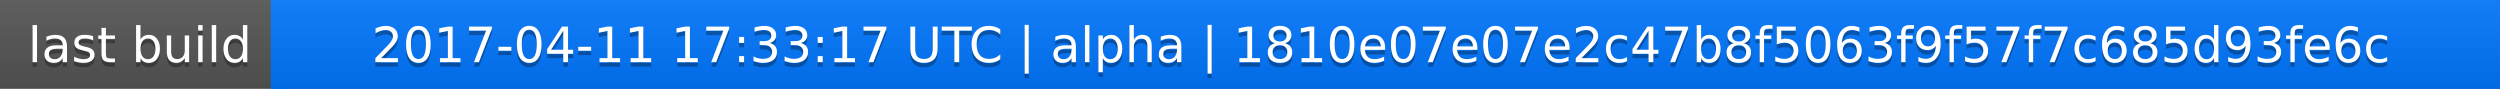
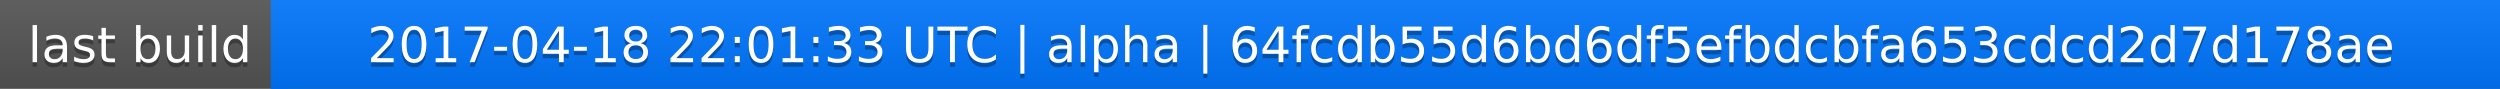
<svg xmlns="http://www.w3.org/2000/svg" width="563" height="20">
  <linearGradient id="a" x2="0" y2="100%">
    <stop offset="0" stop-color="#bbb" stop-opacity=".1" />
    <stop offset="1" stop-opacity=".1" />
  </linearGradient>
  <rect rx="0" width="563" height="20" fill="#555" />
  <rect rx="0" x="61" width="502" height="20" fill="#07f" />
  <path fill="#07f" d="M61 0h4v20h-4z" />
  <rect rx="0" width="563" height="20" fill="url(#a)" />
  <g fill="#fff" text-anchor="middle" font-family="DejaVu Sans,Verdana,Geneva,sans-serif" font-size="11">
    <text x="31.5" y="15" fill="#010101" fill-opacity=".3">last build</text>
    <text x="31.5" y="14">last build</text>
-     <text x="311" y="15" fill="#010101" fill-opacity=".3">2017-04-11 17:33:17 UTC | alpha | 1810e07e07e2c47b8f5063f9f57f7c685d93fe6c</text>
-     <text x="311" y="14">2017-04-11 17:33:17 UTC | alpha | 1810e07e07e2c47b8f5063f9f57f7c685d93fe6c</text>
+     <text x="311" y="15" fill="#010101" fill-opacity=".3">2017-04-18 22:01:33 UTC | alpha | 64fcdb55d6bd6df5efbdcbfa653cdcd2d7d178ae</text>
+     <text x="311" y="14">2017-04-18 22:01:33 UTC | alpha | 64fcdb55d6bd6df5efbdcbfa653cdcd2d7d178ae</text>
  </g>
</svg>
